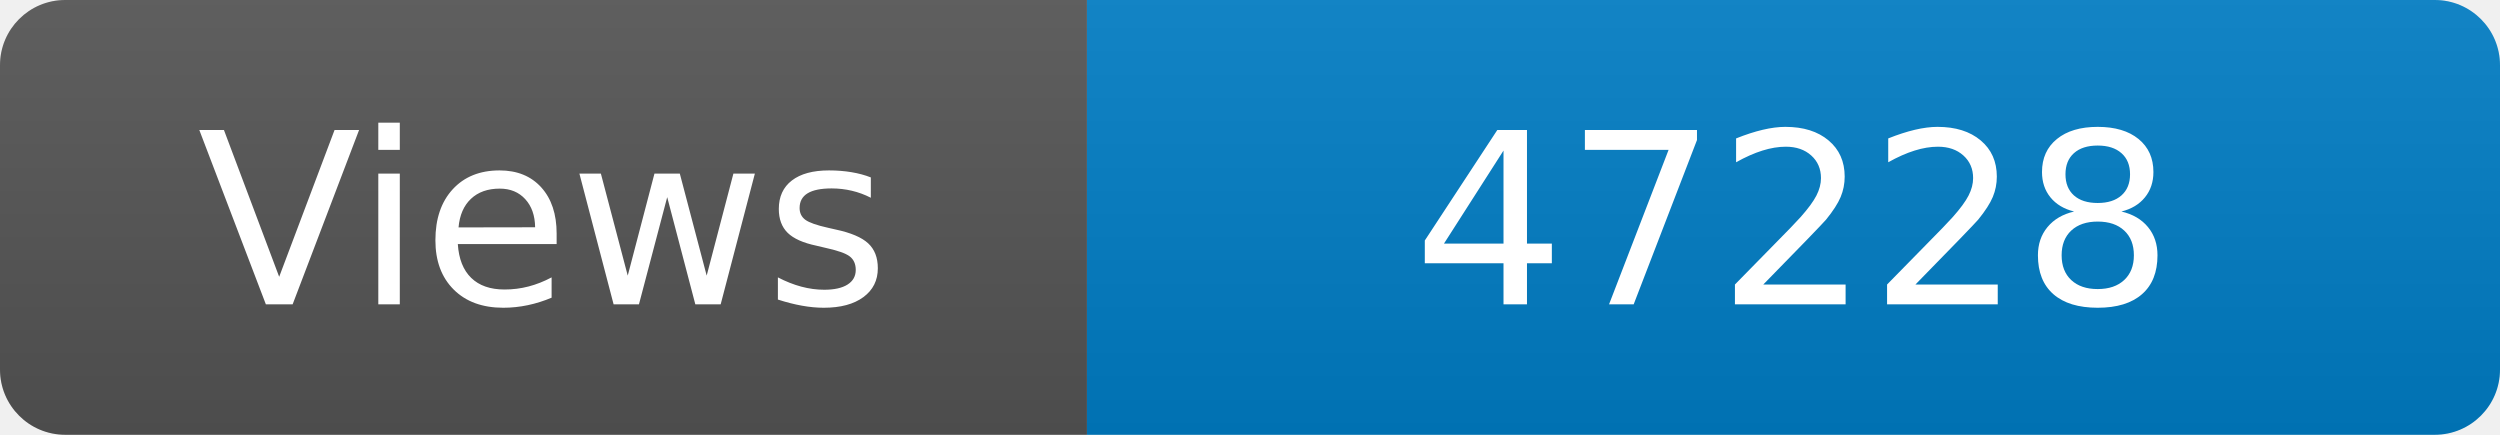
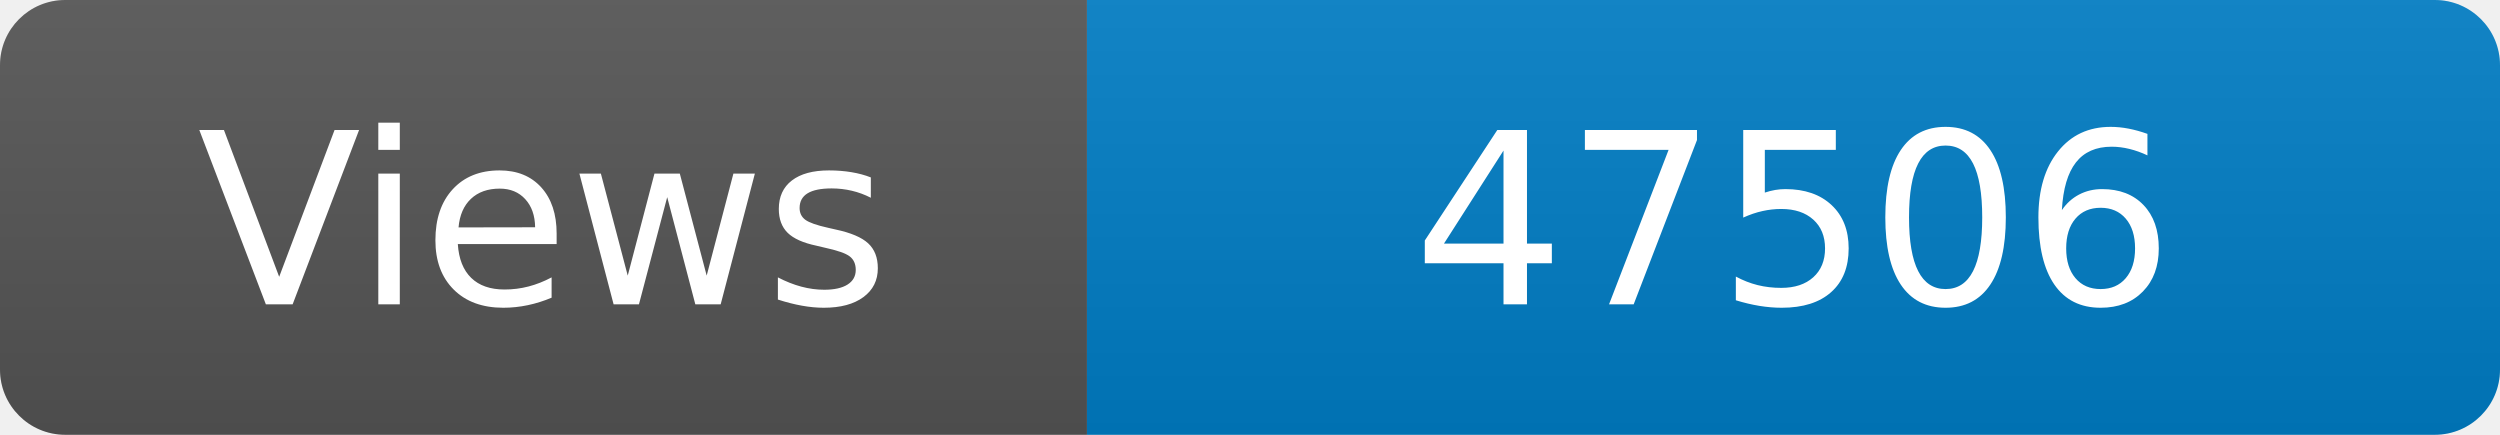
<svg xmlns="http://www.w3.org/2000/svg" width="115" height="20" role="img" aria-label="Maintained?: yes">
  <linearGradient id="s" x2="0" y2="100%">
    <stop offset="0" stop-color="#bbb" stop-opacity=".1" />
    <stop offset="1" stop-opacity=".1" />
  </linearGradient>
  <clipPath id="r">
    <rect width="115" height="20" rx="3" fill="#fff" />
  </clipPath>
  <g clip-path="url(#r)">
    <rect width="50" height="20" fill="#555" />
    <rect x="50" width="160" height="20" fill="#007ec6" />
    <rect width="115" height="20" fill="url(#s)" />
  </g>
  <g fill="#fff" text-anchor="middle" font-family="Verdana,Geneva,DejaVu Sans,sans-serif" font-size="110">
    <text x="250" y="140" transform="scale(.1)" fill="#fff">Views</text>
-     <text x="825" y="140" transform="scale(.1)" fill="#fff">47228</text>
+     <text x="825" y="140" transform="scale(.1)" fill="#fff">47506</text>
  </g>
</svg>
